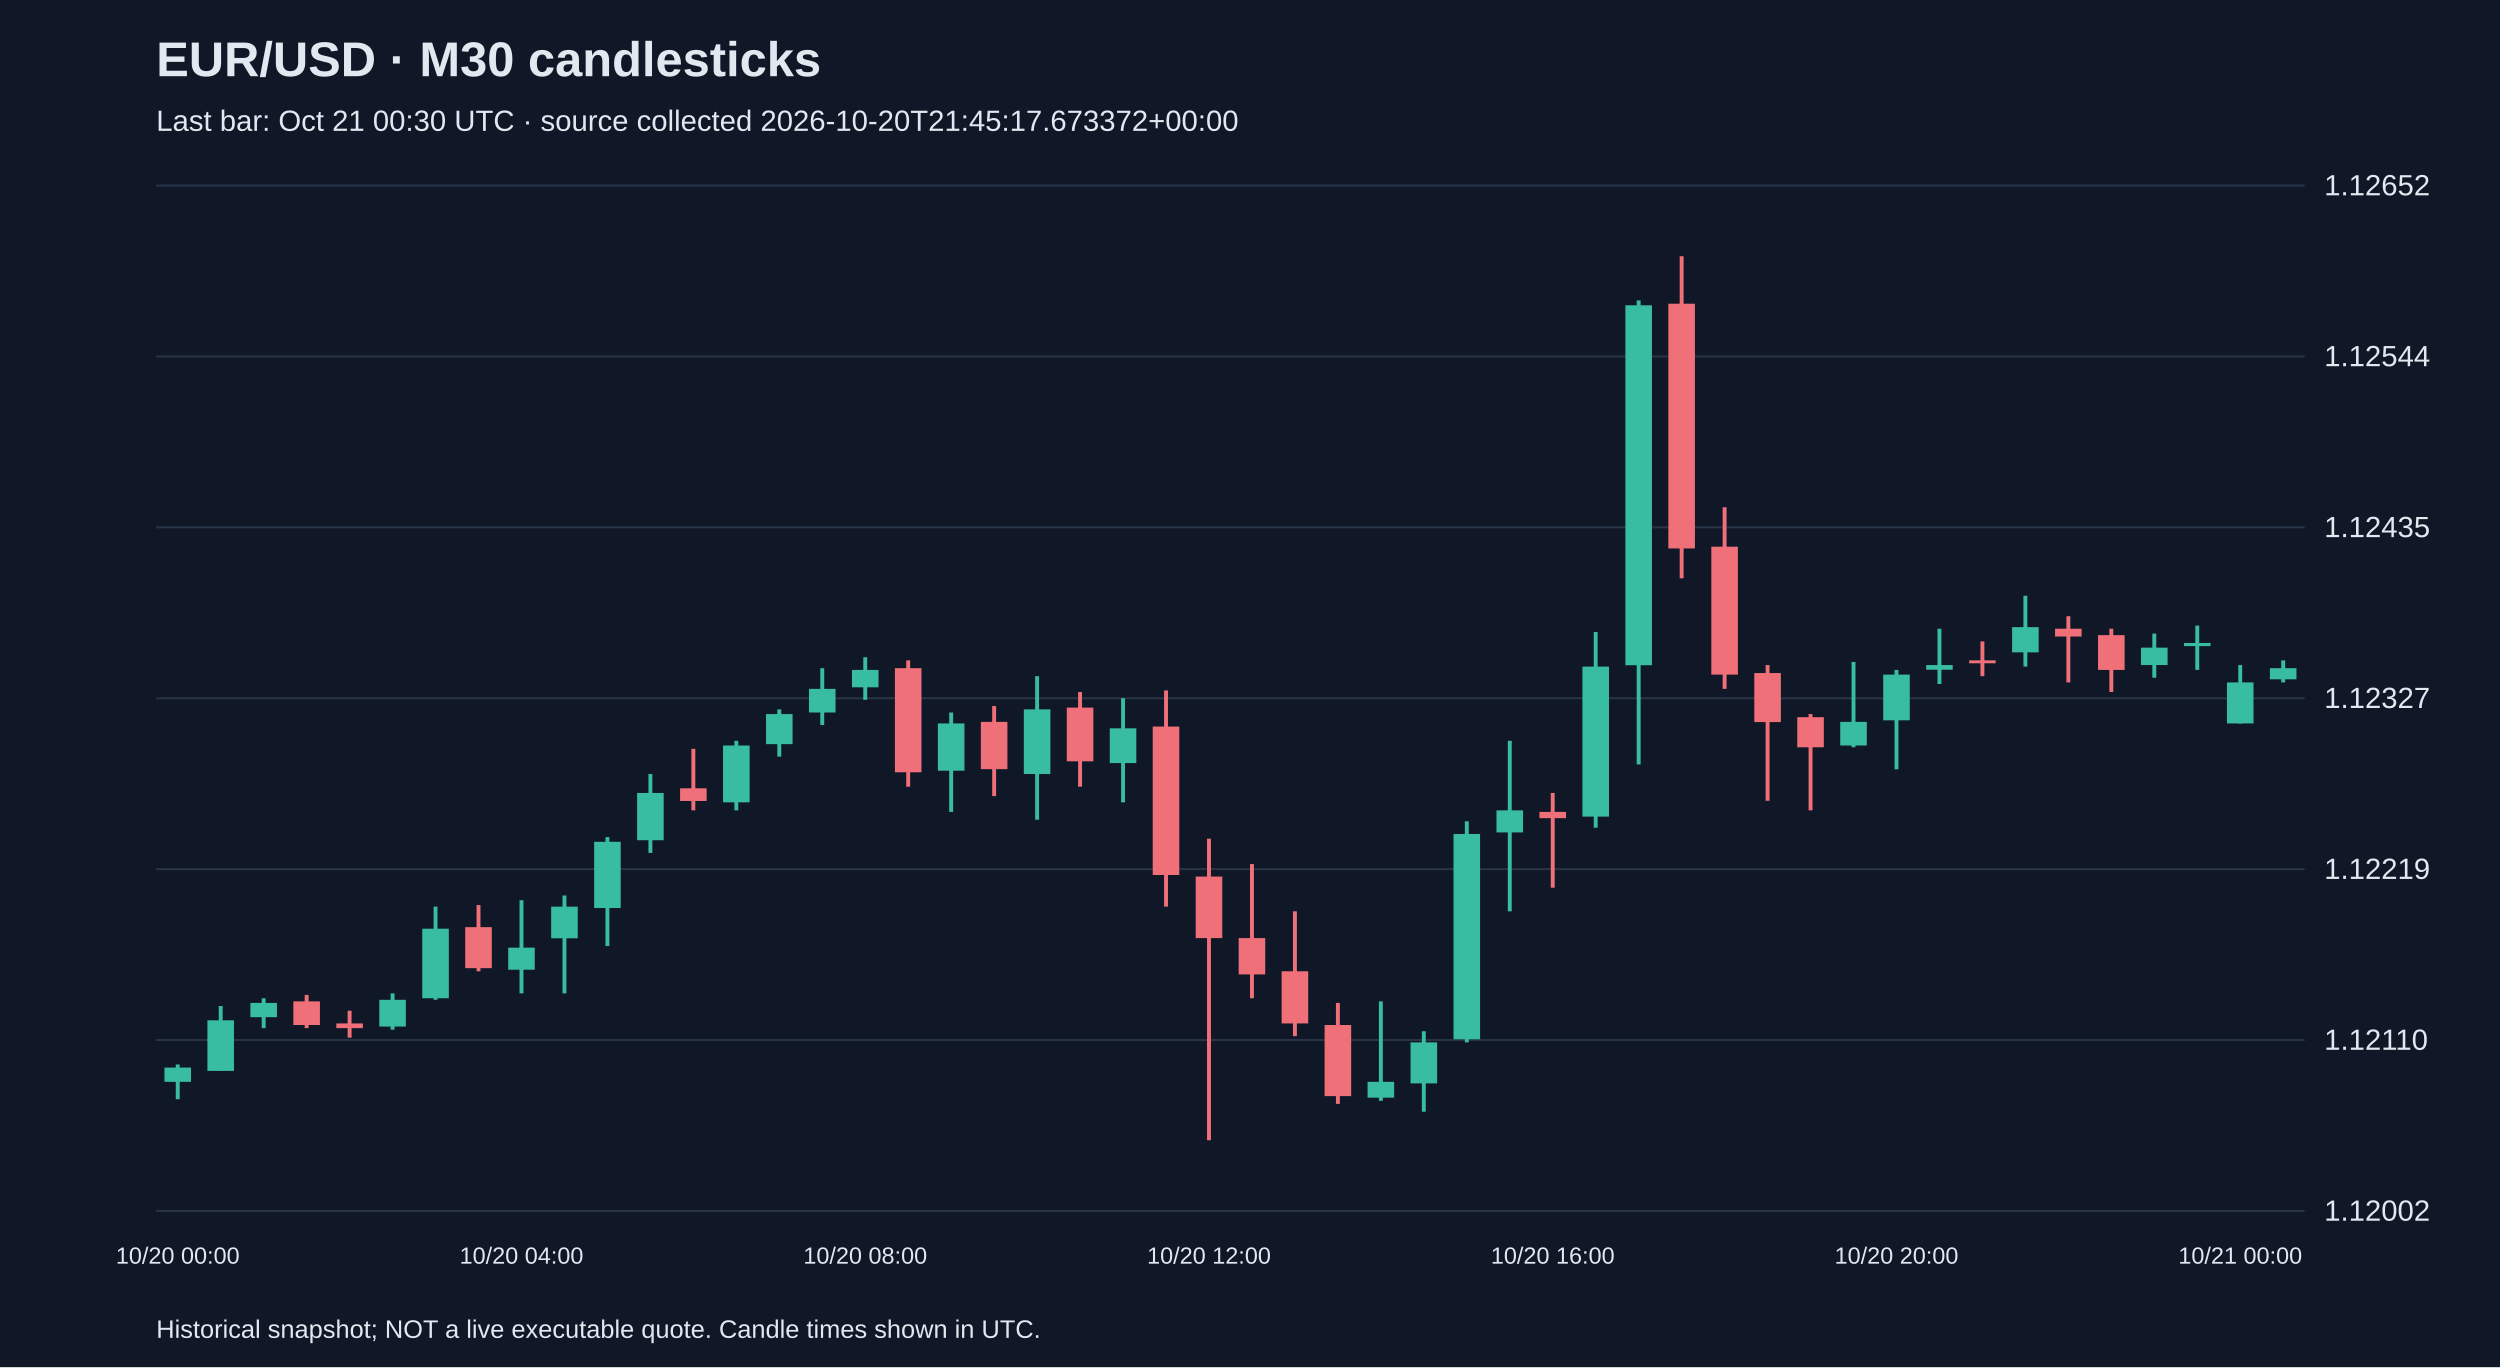
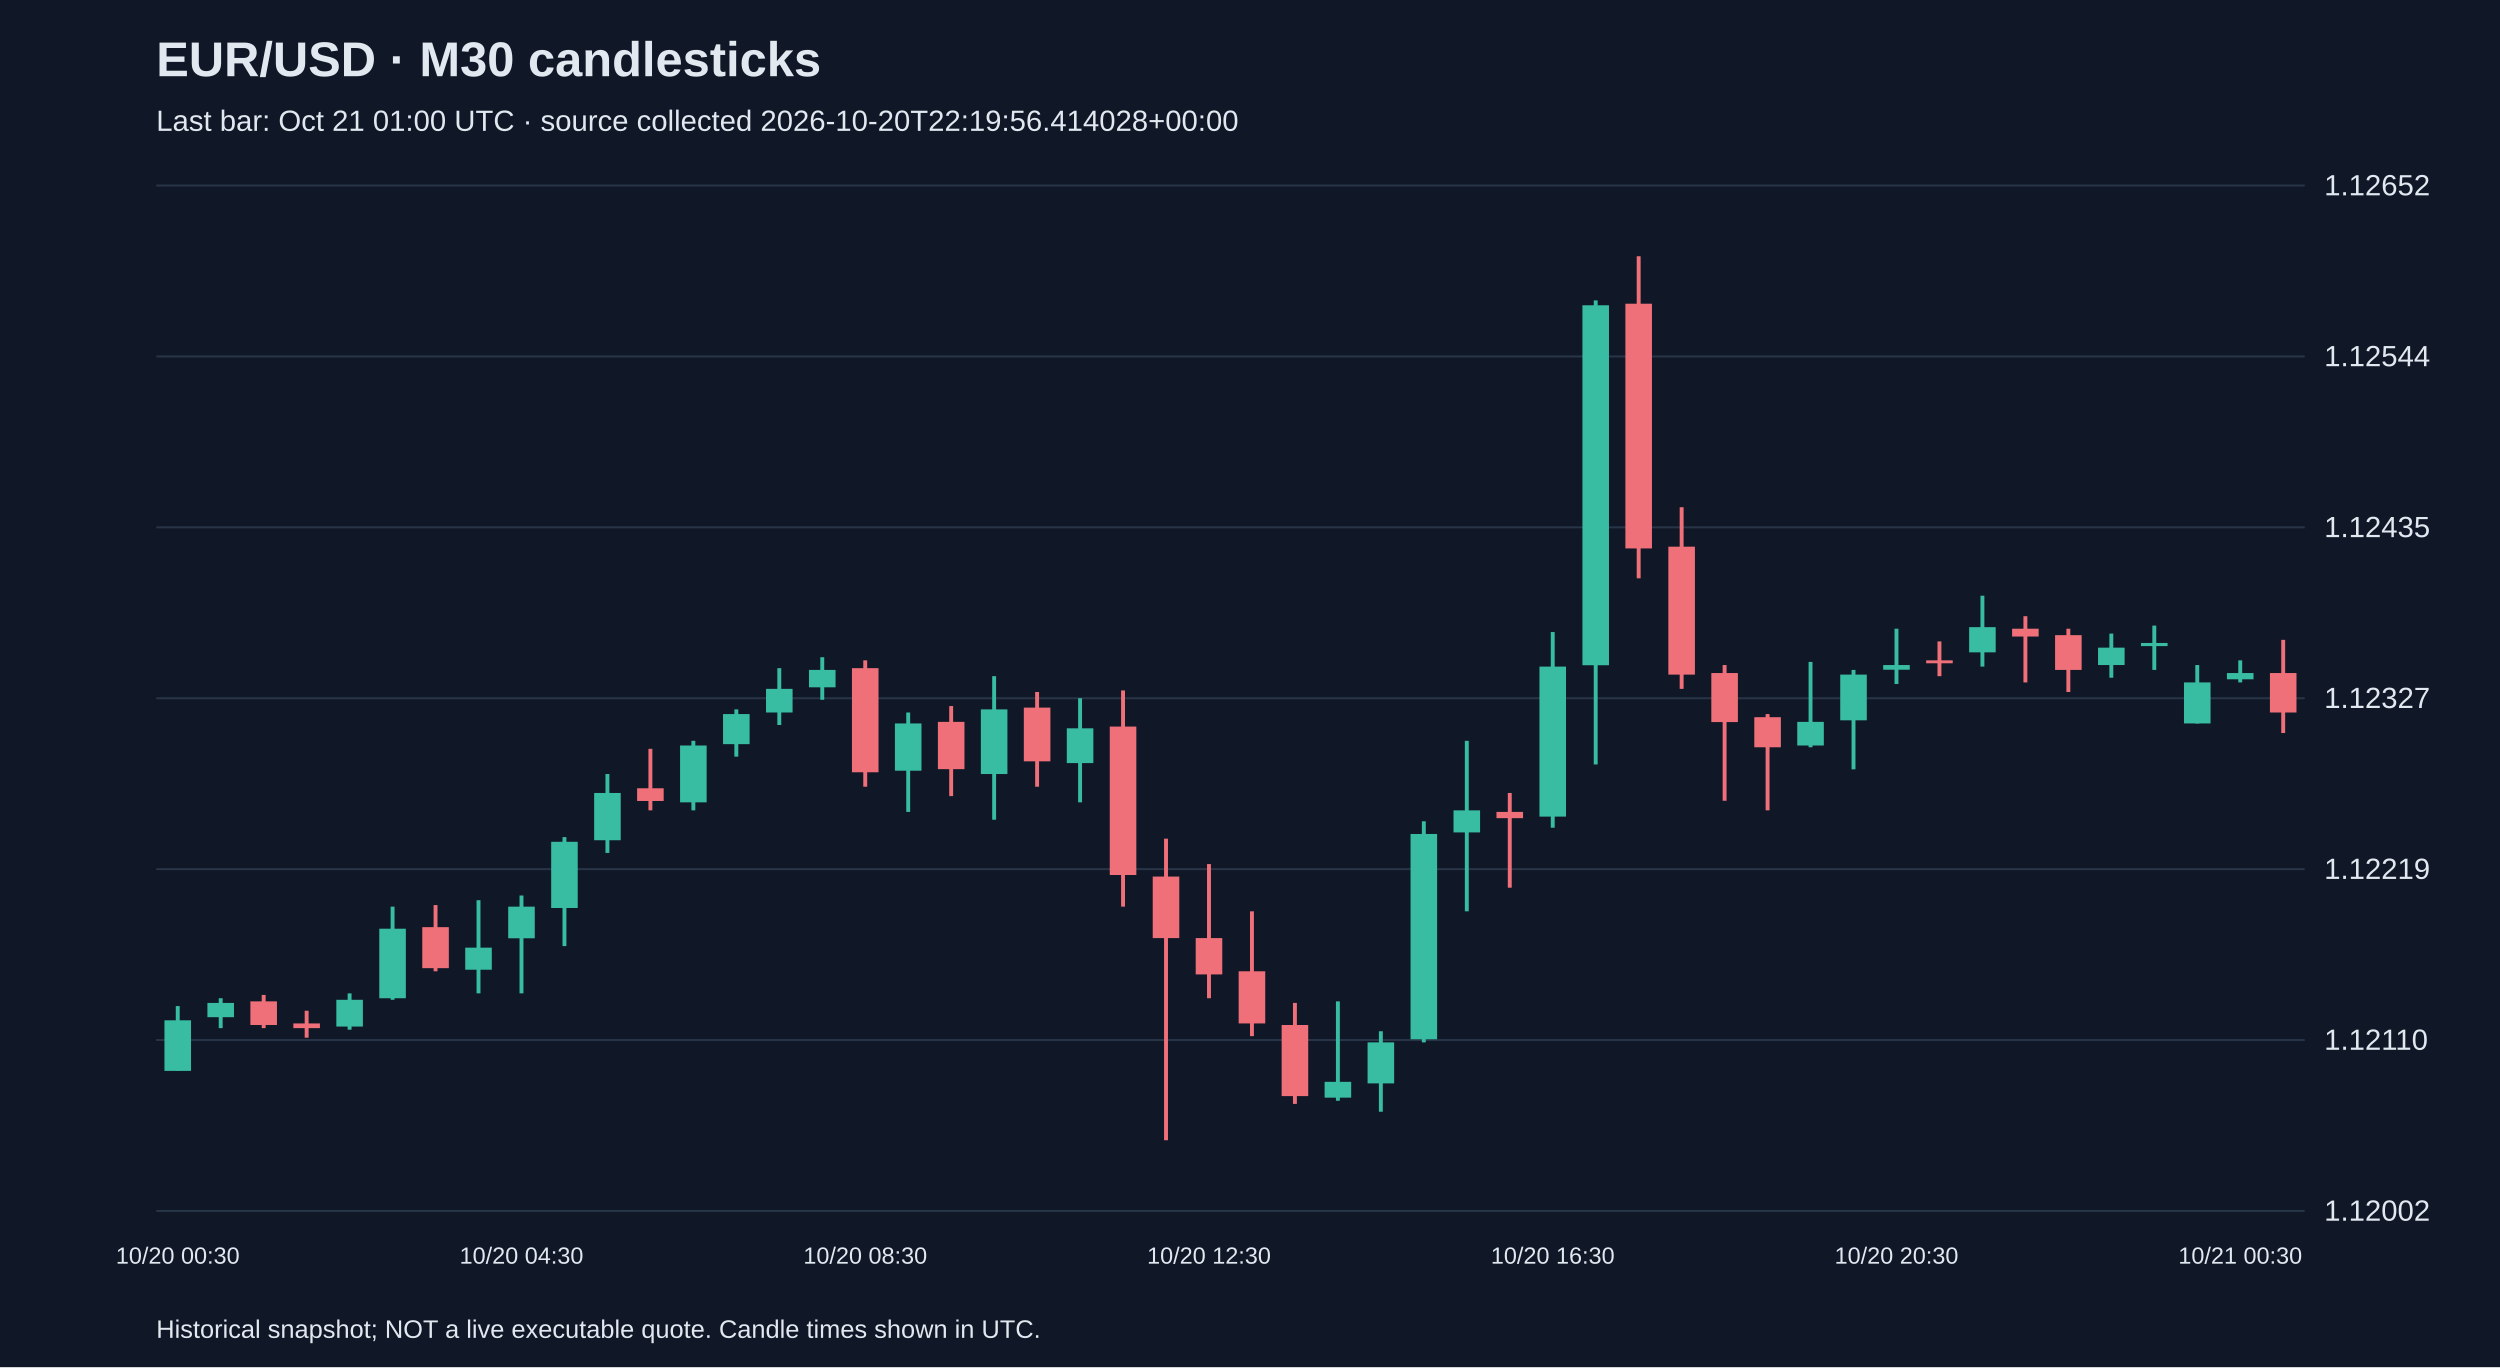
<svg xmlns="http://www.w3.org/2000/svg" viewBox="0 0 1280 700">
  <rect width="100%" height="100%" fill="#101827" />
  <style>text{font-family:Arial,sans-serif;fill:#e2e8f0}</style>
  <text x="80" y="39" font-size="25" font-weight="bold">EUR/USD · M30 candlesticks</text>
-   <text x="80" y="67" font-size="15" fill="#a6b1c5">Last bar: Oct 21 00:30 UTC · source collected 2026-10-20T21:45:17.673372+00:00</text>
+   <text x="80" y="67" font-size="15" fill="#a6b1c5">Last bar: Oct 21 01:00 UTC · source collected 2026-10-20T22:19:56.414028+00:00</text>
  <line x1="80" y1="620.0" x2="1180" y2="620.0" stroke="#283548" />
  <text x="1190" y="625.0" font-size="15">1.12002</text>
  <line x1="80" y1="532.5" x2="1180" y2="532.5" stroke="#283548" />
  <text x="1190" y="537.5" font-size="15">1.12110</text>
  <line x1="80" y1="445.0" x2="1180" y2="445.0" stroke="#283548" />
  <text x="1190" y="450.0" font-size="15">1.12219</text>
  <line x1="80" y1="357.5" x2="1180" y2="357.5" stroke="#283548" />
  <text x="1190" y="362.5" font-size="15">1.12327</text>
  <line x1="80" y1="270.0" x2="1180" y2="270.0" stroke="#283548" />
  <text x="1190" y="275.0" font-size="15">1.12435</text>
  <line x1="80" y1="182.5" x2="1180" y2="182.5" stroke="#283548" />
  <text x="1190" y="187.5" font-size="15">1.12544</text>
  <line x1="80" y1="95.0" x2="1180" y2="95.0" stroke="#283548" />
  <text x="1190" y="100.0" font-size="15">1.12652</text>
-   <line x1="91.0" y1="545.0" x2="91.0" y2="562.8" stroke="#38bca2" stroke-width="2" />
-   <rect x="84.2" y="546.6" width="13.6" height="7.3" fill="#38bca2" />
-   <text x="91.0" y="647" text-anchor="middle" font-size="12">10/20 00:00</text>
-   <line x1="113.0" y1="515.1" x2="113.0" y2="548.2" stroke="#38bca2" stroke-width="2" />
-   <rect x="106.2" y="522.4" width="13.6" height="25.9" fill="#38bca2" />
-   <line x1="135.0" y1="511.1" x2="135.0" y2="526.4" stroke="#38bca2" stroke-width="2" />
-   <rect x="128.2" y="513.5" width="13.6" height="7.3" fill="#38bca2" />
-   <line x1="157.0" y1="509.4" x2="157.0" y2="526.4" stroke="#f07079" stroke-width="2" />
-   <rect x="150.2" y="512.7" width="13.6" height="12.1" fill="#f07079" />
-   <line x1="179.0" y1="517.5" x2="179.0" y2="531.3" stroke="#f07079" stroke-width="2" />
-   <rect x="172.2" y="524.0" width="13.6" height="2.4" fill="#f07079" />
-   <line x1="201.0" y1="508.6" x2="201.0" y2="527.2" stroke="#38bca2" stroke-width="2" />
-   <rect x="194.2" y="511.9" width="13.6" height="13.7" fill="#38bca2" />
-   <line x1="223.0" y1="464.2" x2="223.0" y2="511.9" stroke="#38bca2" stroke-width="2" />
-   <rect x="216.2" y="475.5" width="13.6" height="35.6" fill="#38bca2" />
-   <line x1="245.0" y1="463.4" x2="245.0" y2="497.3" stroke="#f07079" stroke-width="2" />
-   <rect x="238.2" y="474.7" width="13.6" height="21.0" fill="#f07079" />
-   <line x1="267.0" y1="460.9" x2="267.0" y2="508.6" stroke="#38bca2" stroke-width="2" />
-   <rect x="260.2" y="485.2" width="13.6" height="11.3" fill="#38bca2" />
-   <text x="267.0" y="647" text-anchor="middle" font-size="12">10/20 04:00</text>
-   <line x1="289.0" y1="458.5" x2="289.0" y2="508.6" stroke="#38bca2" stroke-width="2" />
-   <rect x="282.2" y="464.2" width="13.6" height="16.2" fill="#38bca2" />
-   <line x1="311.0" y1="428.6" x2="311.0" y2="484.4" stroke="#38bca2" stroke-width="2" />
-   <rect x="304.2" y="431.0" width="13.6" height="33.9" fill="#38bca2" />
-   <line x1="333.0" y1="396.3" x2="333.0" y2="436.7" stroke="#38bca2" stroke-width="2" />
-   <rect x="326.2" y="406.0" width="13.6" height="24.2" fill="#38bca2" />
-   <line x1="355.0" y1="383.4" x2="355.0" y2="414.9" stroke="#f07079" stroke-width="2" />
-   <rect x="348.2" y="403.6" width="13.6" height="6.5" fill="#f07079" />
-   <line x1="377.0" y1="379.3" x2="377.0" y2="414.9" stroke="#38bca2" stroke-width="2" />
-   <rect x="370.2" y="381.7" width="13.6" height="29.1" fill="#38bca2" />
-   <line x1="399.0" y1="363.2" x2="399.0" y2="387.4" stroke="#38bca2" stroke-width="2" />
-   <rect x="392.2" y="365.6" width="13.6" height="15.4" fill="#38bca2" />
-   <line x1="421.0" y1="342.1" x2="421.0" y2="371.2" stroke="#38bca2" stroke-width="2" />
-   <rect x="414.2" y="352.7" width="13.6" height="12.1" fill="#38bca2" />
-   <line x1="443.0" y1="336.5" x2="443.0" y2="358.3" stroke="#38bca2" stroke-width="2" />
-   <rect x="436.2" y="343.0" width="13.6" height="8.9" fill="#38bca2" />
-   <text x="443.0" y="647" text-anchor="middle" font-size="12">10/20 08:00</text>
-   <line x1="465.0" y1="338.1" x2="465.0" y2="402.8" stroke="#f07079" stroke-width="2" />
-   <rect x="458.2" y="342.1" width="13.6" height="53.3" fill="#f07079" />
-   <line x1="487.0" y1="364.8" x2="487.0" y2="415.7" stroke="#38bca2" stroke-width="2" />
-   <rect x="480.2" y="370.4" width="13.6" height="24.2" fill="#38bca2" />
-   <line x1="509.0" y1="361.5" x2="509.0" y2="407.6" stroke="#f07079" stroke-width="2" />
-   <rect x="502.2" y="369.6" width="13.6" height="24.2" fill="#f07079" />
-   <line x1="531.0" y1="346.2" x2="531.0" y2="419.7" stroke="#38bca2" stroke-width="2" />
-   <rect x="524.2" y="363.2" width="13.6" height="33.1" fill="#38bca2" />
-   <line x1="553.0" y1="354.3" x2="553.0" y2="402.8" stroke="#f07079" stroke-width="2" />
-   <rect x="546.2" y="362.3" width="13.6" height="27.5" fill="#f07079" />
-   <line x1="575.0" y1="357.5" x2="575.0" y2="410.8" stroke="#38bca2" stroke-width="2" />
-   <rect x="568.2" y="372.9" width="13.6" height="17.8" fill="#38bca2" />
-   <line x1="597.0" y1="353.5" x2="597.0" y2="464.2" stroke="#f07079" stroke-width="2" />
-   <rect x="590.2" y="372.0" width="13.6" height="76.0" fill="#f07079" />
-   <line x1="619.0" y1="429.4" x2="619.0" y2="583.8" stroke="#f07079" stroke-width="2" />
-   <rect x="612.2" y="448.8" width="13.6" height="31.5" fill="#f07079" />
-   <text x="619.0" y="647" text-anchor="middle" font-size="12">10/20 12:00</text>
-   <line x1="641.0" y1="442.4" x2="641.0" y2="511.1" stroke="#f07079" stroke-width="2" />
-   <rect x="634.2" y="480.3" width="13.6" height="18.6" fill="#f07079" />
-   <line x1="663.0" y1="466.6" x2="663.0" y2="530.5" stroke="#f07079" stroke-width="2" />
-   <rect x="656.2" y="497.3" width="13.6" height="26.7" fill="#f07079" />
-   <line x1="685.0" y1="513.5" x2="685.0" y2="565.2" stroke="#f07079" stroke-width="2" />
-   <rect x="678.2" y="524.8" width="13.6" height="36.4" fill="#f07079" />
-   <line x1="707.0" y1="512.7" x2="707.0" y2="563.6" stroke="#38bca2" stroke-width="2" />
-   <rect x="700.2" y="553.9" width="13.6" height="8.1" fill="#38bca2" />
-   <line x1="729.0" y1="528.0" x2="729.0" y2="569.2" stroke="#38bca2" stroke-width="2" />
-   <rect x="722.2" y="533.7" width="13.6" height="21.0" fill="#38bca2" />
-   <line x1="751.0" y1="420.5" x2="751.0" y2="533.7" stroke="#38bca2" stroke-width="2" />
-   <rect x="744.2" y="427.0" width="13.6" height="105.1" fill="#38bca2" />
-   <line x1="773.0" y1="379.3" x2="773.0" y2="466.6" stroke="#38bca2" stroke-width="2" />
-   <rect x="766.2" y="414.9" width="13.6" height="11.3" fill="#38bca2" />
-   <line x1="795.0" y1="406.0" x2="795.0" y2="454.5" stroke="#f07079" stroke-width="2" />
-   <rect x="788.2" y="415.7" width="13.6" height="3.2" fill="#f07079" />
-   <text x="795.0" y="647" text-anchor="middle" font-size="12">10/20 16:00</text>
-   <line x1="817.0" y1="323.6" x2="817.0" y2="423.8" stroke="#38bca2" stroke-width="2" />
-   <rect x="810.2" y="341.3" width="13.6" height="76.8" fill="#38bca2" />
-   <line x1="839.0" y1="153.8" x2="839.0" y2="391.4" stroke="#38bca2" stroke-width="2" />
-   <rect x="832.2" y="156.3" width="13.6" height="184.3" fill="#38bca2" />
-   <line x1="861.0" y1="131.2" x2="861.0" y2="296.1" stroke="#f07079" stroke-width="2" />
-   <rect x="854.2" y="155.5" width="13.6" height="125.3" fill="#f07079" />
-   <line x1="883.0" y1="259.7" x2="883.0" y2="352.7" stroke="#f07079" stroke-width="2" />
-   <rect x="876.2" y="279.9" width="13.6" height="65.5" fill="#f07079" />
-   <line x1="905.0" y1="340.5" x2="905.0" y2="410.0" stroke="#f07079" stroke-width="2" />
-   <rect x="898.2" y="344.6" width="13.6" height="25.1" fill="#f07079" />
-   <line x1="927.0" y1="365.6" x2="927.0" y2="414.9" stroke="#f07079" stroke-width="2" />
-   <rect x="920.2" y="367.2" width="13.6" height="15.4" fill="#f07079" />
-   <line x1="949.0" y1="338.9" x2="949.0" y2="382.6" stroke="#38bca2" stroke-width="2" />
-   <rect x="942.2" y="369.6" width="13.6" height="12.1" fill="#38bca2" />
-   <line x1="971.0" y1="343.0" x2="971.0" y2="393.9" stroke="#38bca2" stroke-width="2" />
-   <rect x="964.2" y="345.4" width="13.6" height="23.4" fill="#38bca2" />
-   <text x="971.0" y="647" text-anchor="middle" font-size="12">10/20 20:00</text>
-   <line x1="993.0" y1="321.9" x2="993.0" y2="350.2" stroke="#38bca2" stroke-width="2" />
-   <rect x="986.2" y="340.5" width="13.6" height="2.4" fill="#38bca2" />
-   <line x1="1015.0" y1="328.4" x2="1015.0" y2="346.2" stroke="#f07079" stroke-width="2" />
-   <rect x="1008.2" y="338.1" width="13.6" height="1.5" fill="#f07079" />
-   <line x1="1037.0" y1="305.0" x2="1037.0" y2="341.3" stroke="#38bca2" stroke-width="2" />
-   <rect x="1030.2" y="321.1" width="13.6" height="12.9" fill="#38bca2" />
-   <line x1="1059.0" y1="315.5" x2="1059.0" y2="349.4" stroke="#f07079" stroke-width="2" />
-   <rect x="1052.2" y="321.9" width="13.6" height="4.0" fill="#f07079" />
-   <line x1="1081.0" y1="321.9" x2="1081.0" y2="354.3" stroke="#f07079" stroke-width="2" />
-   <rect x="1074.2" y="325.2" width="13.6" height="17.8" fill="#f07079" />
-   <line x1="1103.0" y1="324.4" x2="1103.0" y2="347.0" stroke="#38bca2" stroke-width="2" />
-   <rect x="1096.2" y="331.6" width="13.6" height="8.9" fill="#38bca2" />
-   <line x1="1125.0" y1="320.3" x2="1125.0" y2="343.0" stroke="#38bca2" stroke-width="2" />
-   <rect x="1118.2" y="329.2" width="13.6" height="1.6" fill="#38bca2" />
-   <line x1="1147.0" y1="340.5" x2="1147.0" y2="370.4" stroke="#38bca2" stroke-width="2" />
-   <rect x="1140.2" y="349.4" width="13.6" height="21.0" fill="#38bca2" />
-   <text x="1147.0" y="647" text-anchor="middle" font-size="12">10/21 00:00</text>
-   <line x1="1169.0" y1="338.1" x2="1169.0" y2="349.4" stroke="#38bca2" stroke-width="2" />
-   <rect x="1162.2" y="342.1" width="13.6" height="5.7" fill="#38bca2" />
+   <line x1="91.0" y1="515.1" x2="91.0" y2="548.2" stroke="#38bca2" stroke-width="2" />
+   <rect x="84.2" y="522.4" width="13.6" height="25.9" fill="#38bca2" />
+   <text x="91.0" y="647" text-anchor="middle" font-size="12">10/20 00:30</text>
+   <line x1="113.0" y1="511.1" x2="113.0" y2="526.4" stroke="#38bca2" stroke-width="2" />
+   <rect x="106.2" y="513.5" width="13.6" height="7.3" fill="#38bca2" />
+   <line x1="135.0" y1="509.4" x2="135.0" y2="526.4" stroke="#f07079" stroke-width="2" />
+   <rect x="128.2" y="512.7" width="13.6" height="12.1" fill="#f07079" />
+   <line x1="157.0" y1="517.5" x2="157.0" y2="531.3" stroke="#f07079" stroke-width="2" />
+   <rect x="150.2" y="524.0" width="13.6" height="2.4" fill="#f07079" />
+   <line x1="179.0" y1="508.6" x2="179.0" y2="527.2" stroke="#38bca2" stroke-width="2" />
+   <rect x="172.2" y="511.9" width="13.6" height="13.7" fill="#38bca2" />
+   <line x1="201.0" y1="464.2" x2="201.0" y2="511.9" stroke="#38bca2" stroke-width="2" />
+   <rect x="194.2" y="475.5" width="13.6" height="35.6" fill="#38bca2" />
+   <line x1="223.0" y1="463.4" x2="223.0" y2="497.3" stroke="#f07079" stroke-width="2" />
+   <rect x="216.2" y="474.7" width="13.6" height="21.0" fill="#f07079" />
+   <line x1="245.0" y1="460.9" x2="245.0" y2="508.6" stroke="#38bca2" stroke-width="2" />
+   <rect x="238.2" y="485.2" width="13.6" height="11.3" fill="#38bca2" />
+   <line x1="267.0" y1="458.5" x2="267.0" y2="508.6" stroke="#38bca2" stroke-width="2" />
+   <rect x="260.2" y="464.2" width="13.6" height="16.2" fill="#38bca2" />
+   <text x="267.0" y="647" text-anchor="middle" font-size="12">10/20 04:30</text>
+   <line x1="289.0" y1="428.6" x2="289.0" y2="484.4" stroke="#38bca2" stroke-width="2" />
+   <rect x="282.2" y="431.0" width="13.6" height="33.9" fill="#38bca2" />
+   <line x1="311.0" y1="396.3" x2="311.0" y2="436.7" stroke="#38bca2" stroke-width="2" />
+   <rect x="304.2" y="406.0" width="13.6" height="24.2" fill="#38bca2" />
+   <line x1="333.0" y1="383.4" x2="333.0" y2="414.9" stroke="#f07079" stroke-width="2" />
+   <rect x="326.2" y="403.6" width="13.6" height="6.5" fill="#f07079" />
+   <line x1="355.0" y1="379.3" x2="355.0" y2="414.9" stroke="#38bca2" stroke-width="2" />
+   <rect x="348.2" y="381.7" width="13.6" height="29.1" fill="#38bca2" />
+   <line x1="377.0" y1="363.2" x2="377.0" y2="387.4" stroke="#38bca2" stroke-width="2" />
+   <rect x="370.2" y="365.6" width="13.6" height="15.4" fill="#38bca2" />
+   <line x1="399.0" y1="342.1" x2="399.0" y2="371.2" stroke="#38bca2" stroke-width="2" />
+   <rect x="392.2" y="352.7" width="13.6" height="12.1" fill="#38bca2" />
+   <line x1="421.0" y1="336.5" x2="421.0" y2="358.3" stroke="#38bca2" stroke-width="2" />
+   <rect x="414.2" y="343.0" width="13.6" height="8.9" fill="#38bca2" />
+   <line x1="443.0" y1="338.1" x2="443.0" y2="402.8" stroke="#f07079" stroke-width="2" />
+   <rect x="436.2" y="342.1" width="13.6" height="53.3" fill="#f07079" />
+   <text x="443.0" y="647" text-anchor="middle" font-size="12">10/20 08:30</text>
+   <line x1="465.0" y1="364.8" x2="465.0" y2="415.7" stroke="#38bca2" stroke-width="2" />
+   <rect x="458.2" y="370.4" width="13.6" height="24.2" fill="#38bca2" />
+   <line x1="487.0" y1="361.5" x2="487.0" y2="407.6" stroke="#f07079" stroke-width="2" />
+   <rect x="480.2" y="369.6" width="13.6" height="24.2" fill="#f07079" />
+   <line x1="509.0" y1="346.2" x2="509.0" y2="419.7" stroke="#38bca2" stroke-width="2" />
+   <rect x="502.2" y="363.2" width="13.6" height="33.1" fill="#38bca2" />
+   <line x1="531.0" y1="354.3" x2="531.0" y2="402.8" stroke="#f07079" stroke-width="2" />
+   <rect x="524.2" y="362.3" width="13.6" height="27.5" fill="#f07079" />
+   <line x1="553.0" y1="357.5" x2="553.0" y2="410.8" stroke="#38bca2" stroke-width="2" />
+   <rect x="546.2" y="372.9" width="13.6" height="17.8" fill="#38bca2" />
+   <line x1="575.0" y1="353.5" x2="575.0" y2="464.2" stroke="#f07079" stroke-width="2" />
+   <rect x="568.2" y="372.0" width="13.6" height="76.0" fill="#f07079" />
+   <line x1="597.0" y1="429.4" x2="597.0" y2="583.8" stroke="#f07079" stroke-width="2" />
+   <rect x="590.2" y="448.8" width="13.6" height="31.5" fill="#f07079" />
+   <line x1="619.0" y1="442.4" x2="619.0" y2="511.1" stroke="#f07079" stroke-width="2" />
+   <rect x="612.2" y="480.3" width="13.6" height="18.6" fill="#f07079" />
+   <text x="619.0" y="647" text-anchor="middle" font-size="12">10/20 12:30</text>
+   <line x1="641.0" y1="466.6" x2="641.0" y2="530.5" stroke="#f07079" stroke-width="2" />
+   <rect x="634.2" y="497.3" width="13.6" height="26.7" fill="#f07079" />
+   <line x1="663.0" y1="513.5" x2="663.0" y2="565.2" stroke="#f07079" stroke-width="2" />
+   <rect x="656.2" y="524.8" width="13.6" height="36.4" fill="#f07079" />
+   <line x1="685.0" y1="512.7" x2="685.0" y2="563.6" stroke="#38bca2" stroke-width="2" />
+   <rect x="678.2" y="553.9" width="13.6" height="8.1" fill="#38bca2" />
+   <line x1="707.0" y1="528.0" x2="707.0" y2="569.2" stroke="#38bca2" stroke-width="2" />
+   <rect x="700.2" y="533.7" width="13.6" height="21.0" fill="#38bca2" />
+   <line x1="729.0" y1="420.5" x2="729.0" y2="533.7" stroke="#38bca2" stroke-width="2" />
+   <rect x="722.2" y="427.0" width="13.6" height="105.1" fill="#38bca2" />
+   <line x1="751.0" y1="379.3" x2="751.0" y2="466.6" stroke="#38bca2" stroke-width="2" />
+   <rect x="744.2" y="414.9" width="13.6" height="11.3" fill="#38bca2" />
+   <line x1="773.0" y1="406.0" x2="773.0" y2="454.5" stroke="#f07079" stroke-width="2" />
+   <rect x="766.2" y="415.7" width="13.6" height="3.2" fill="#f07079" />
+   <line x1="795.0" y1="323.6" x2="795.0" y2="423.8" stroke="#38bca2" stroke-width="2" />
+   <rect x="788.2" y="341.3" width="13.6" height="76.8" fill="#38bca2" />
+   <text x="795.0" y="647" text-anchor="middle" font-size="12">10/20 16:30</text>
+   <line x1="817.0" y1="153.8" x2="817.0" y2="391.4" stroke="#38bca2" stroke-width="2" />
+   <rect x="810.2" y="156.3" width="13.6" height="184.3" fill="#38bca2" />
+   <line x1="839.0" y1="131.2" x2="839.0" y2="296.1" stroke="#f07079" stroke-width="2" />
+   <rect x="832.2" y="155.5" width="13.6" height="125.3" fill="#f07079" />
+   <line x1="861.0" y1="259.7" x2="861.0" y2="352.7" stroke="#f07079" stroke-width="2" />
+   <rect x="854.2" y="279.9" width="13.6" height="65.5" fill="#f07079" />
+   <line x1="883.0" y1="340.5" x2="883.0" y2="410.0" stroke="#f07079" stroke-width="2" />
+   <rect x="876.2" y="344.6" width="13.6" height="25.1" fill="#f07079" />
+   <line x1="905.0" y1="365.6" x2="905.0" y2="414.9" stroke="#f07079" stroke-width="2" />
+   <rect x="898.2" y="367.2" width="13.6" height="15.4" fill="#f07079" />
+   <line x1="927.0" y1="338.9" x2="927.0" y2="382.6" stroke="#38bca2" stroke-width="2" />
+   <rect x="920.2" y="369.6" width="13.6" height="12.1" fill="#38bca2" />
+   <line x1="949.0" y1="343.0" x2="949.0" y2="393.9" stroke="#38bca2" stroke-width="2" />
+   <rect x="942.2" y="345.4" width="13.6" height="23.4" fill="#38bca2" />
+   <line x1="971.0" y1="321.9" x2="971.0" y2="350.2" stroke="#38bca2" stroke-width="2" />
+   <rect x="964.2" y="340.5" width="13.6" height="2.4" fill="#38bca2" />
+   <text x="971.0" y="647" text-anchor="middle" font-size="12">10/20 20:30</text>
+   <line x1="993.0" y1="328.4" x2="993.0" y2="346.2" stroke="#f07079" stroke-width="2" />
+   <rect x="986.2" y="338.1" width="13.6" height="1.5" fill="#f07079" />
+   <line x1="1015.0" y1="305.0" x2="1015.0" y2="341.3" stroke="#38bca2" stroke-width="2" />
+   <rect x="1008.2" y="321.1" width="13.6" height="12.9" fill="#38bca2" />
+   <line x1="1037.0" y1="315.5" x2="1037.0" y2="349.4" stroke="#f07079" stroke-width="2" />
+   <rect x="1030.2" y="321.9" width="13.6" height="4.0" fill="#f07079" />
+   <line x1="1059.0" y1="321.9" x2="1059.0" y2="354.3" stroke="#f07079" stroke-width="2" />
+   <rect x="1052.2" y="325.2" width="13.6" height="17.8" fill="#f07079" />
+   <line x1="1081.0" y1="324.4" x2="1081.0" y2="347.0" stroke="#38bca2" stroke-width="2" />
+   <rect x="1074.2" y="331.6" width="13.6" height="8.9" fill="#38bca2" />
+   <line x1="1103.0" y1="320.3" x2="1103.0" y2="343.0" stroke="#38bca2" stroke-width="2" />
+   <rect x="1096.2" y="329.2" width="13.6" height="1.6" fill="#38bca2" />
+   <line x1="1125.0" y1="340.5" x2="1125.0" y2="370.4" stroke="#38bca2" stroke-width="2" />
+   <rect x="1118.2" y="349.4" width="13.6" height="21.0" fill="#38bca2" />
+   <line x1="1147.0" y1="338.1" x2="1147.0" y2="349.4" stroke="#38bca2" stroke-width="2" />
+   <rect x="1140.2" y="344.6" width="13.6" height="3.2" fill="#38bca2" />
+   <text x="1147.0" y="647" text-anchor="middle" font-size="12">10/21 00:30</text>
+   <line x1="1169.0" y1="327.6" x2="1169.0" y2="375.3" stroke="#f07079" stroke-width="2" />
+   <rect x="1162.2" y="344.6" width="13.6" height="20.2" fill="#f07079" />
  <text x="80" y="685" font-size="13">Historical snapshot; NOT a live executable quote. Candle times shown in UTC.</text>
</svg>
